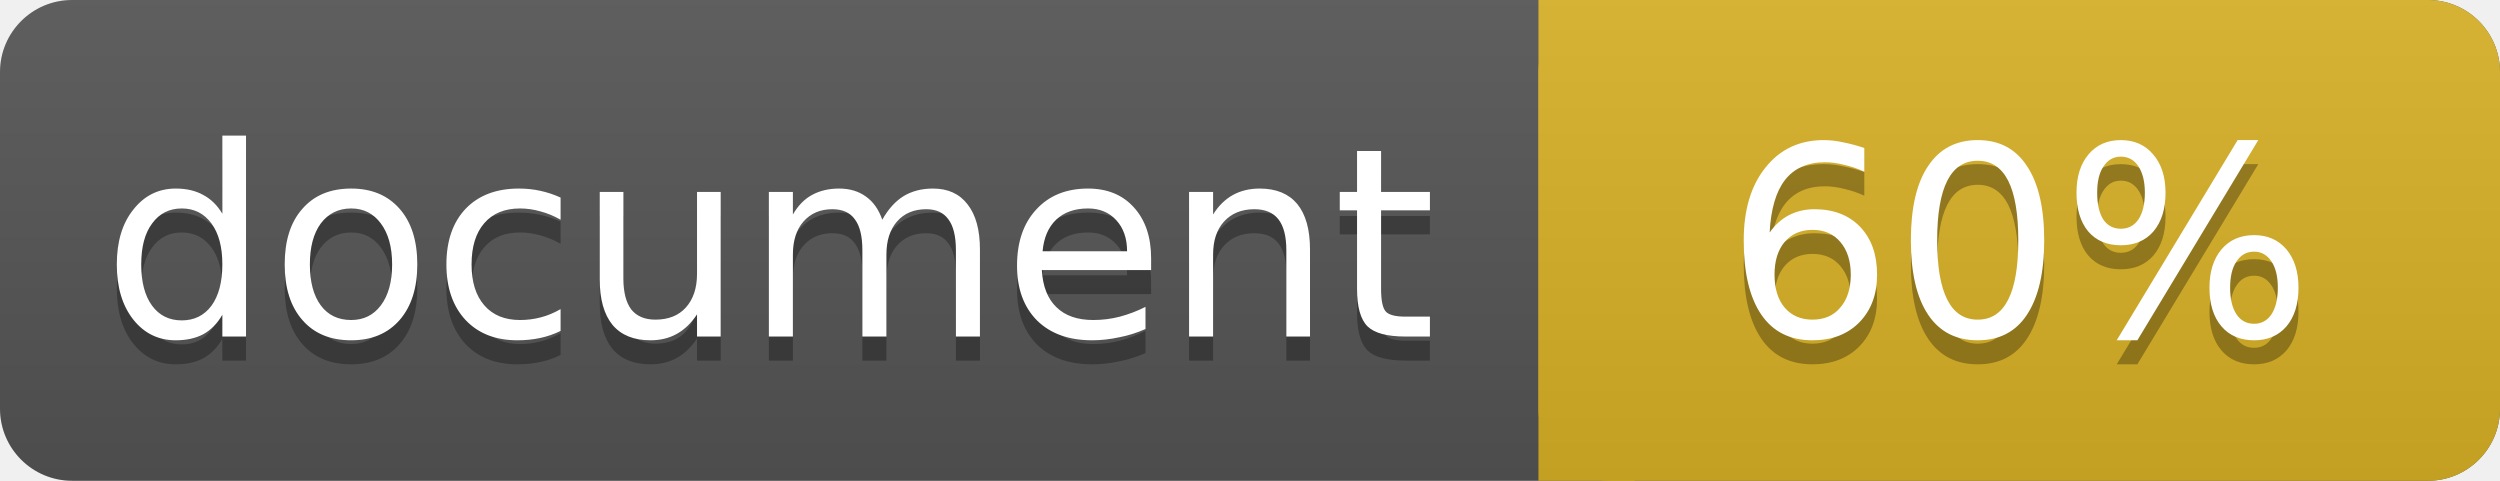
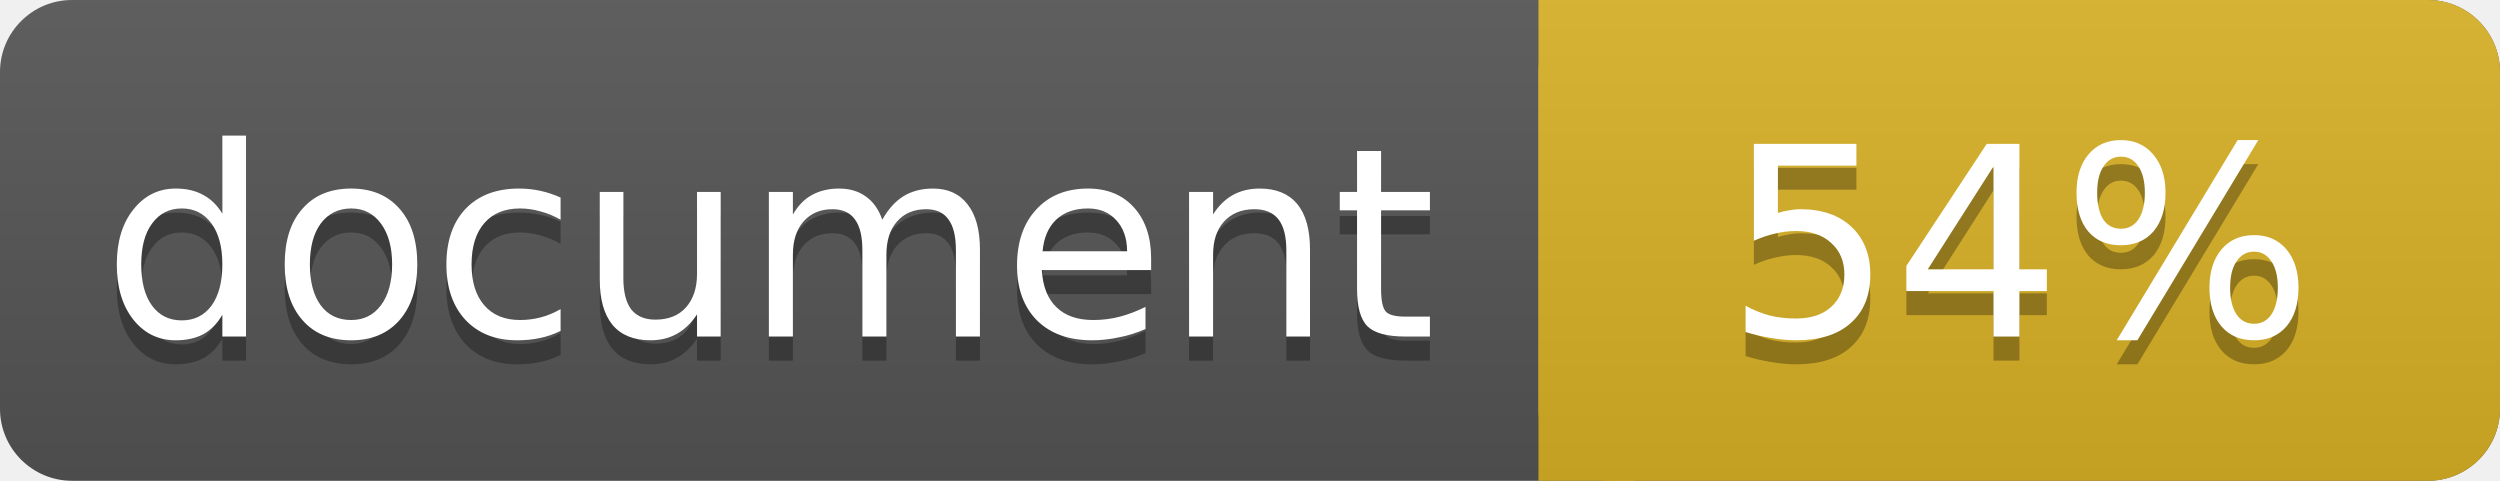
<svg xmlns="http://www.w3.org/2000/svg" width="104" height="20">
  <linearGradient id="a" x2="0" y2="100%">
    <stop offset="0" stop-color="#bbb" stop-opacity=".1" />
    <stop offset="1" stop-opacity=".1" />
  </linearGradient>
  <rect rx="3" width="104" height="20" fill="#555" />
  <rect rx="3" x="64" width="40" height="20" fill="#dab226" />
  <path fill="#dab226" d="M64 0h4v20h-4z" />
  <rect rx="3" width="104" height="20" fill="url(#a)" />
  <g fill="#fff" text-anchor="middle" font-family="DejaVu Sans,Verdana,Geneva,sans-serif" font-size="11">
    <text x="32" y="15" fill="#010101" fill-opacity=".3">document</text>
    <text x="32" y="14">document</text>
-     <text x="84" y="15" fill="#010101" fill-opacity=".3">60%</text>
-     <text x="84" y="14">60%</text>
+     <text x="84" y="15" fill="#010101" fill-opacity=".3">54%</text>
+     <text x="84" y="14">54%</text>
  </g>
</svg>
